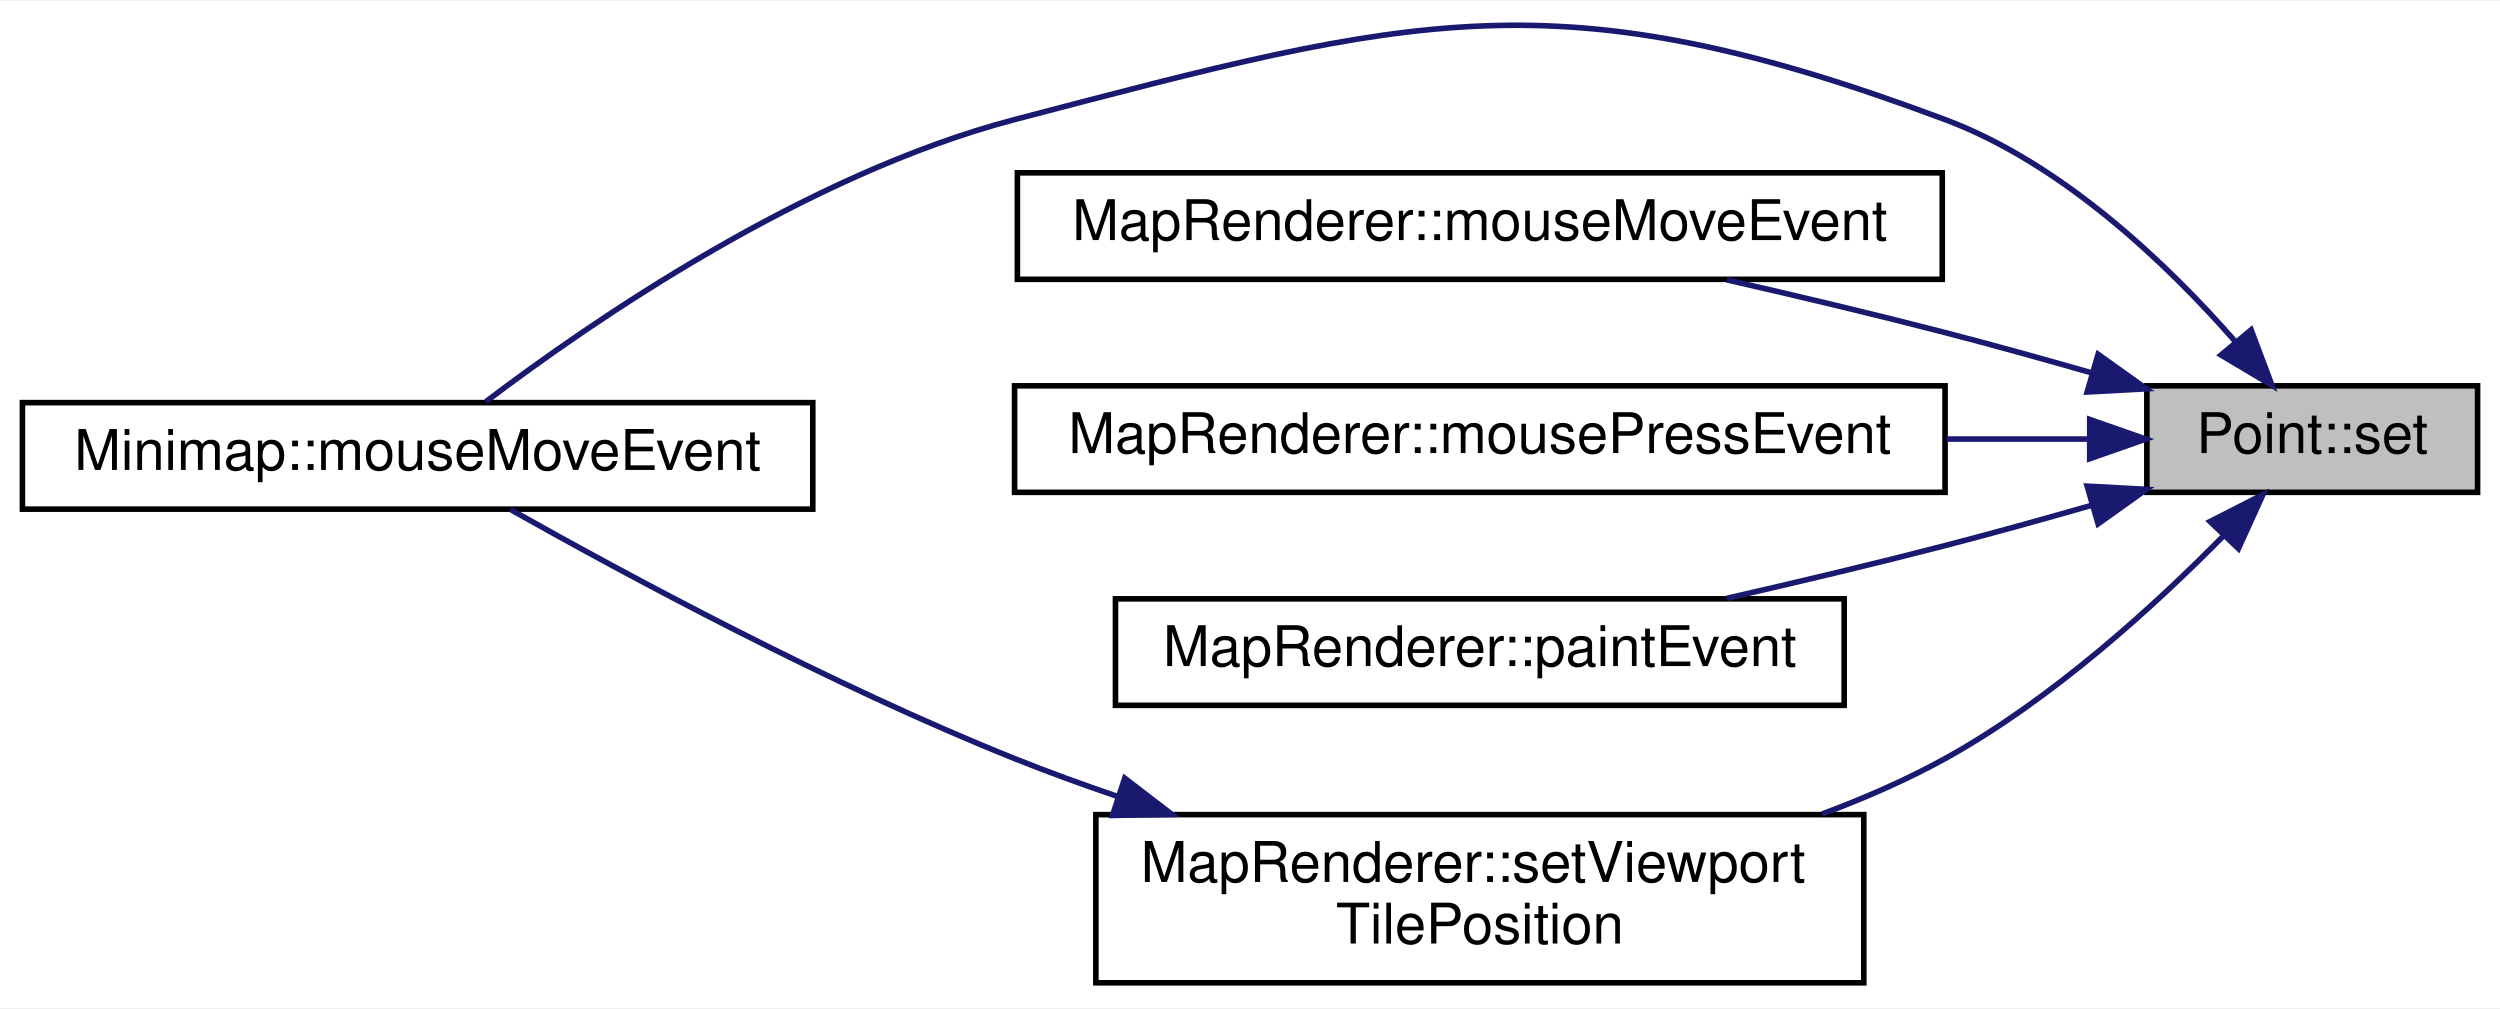
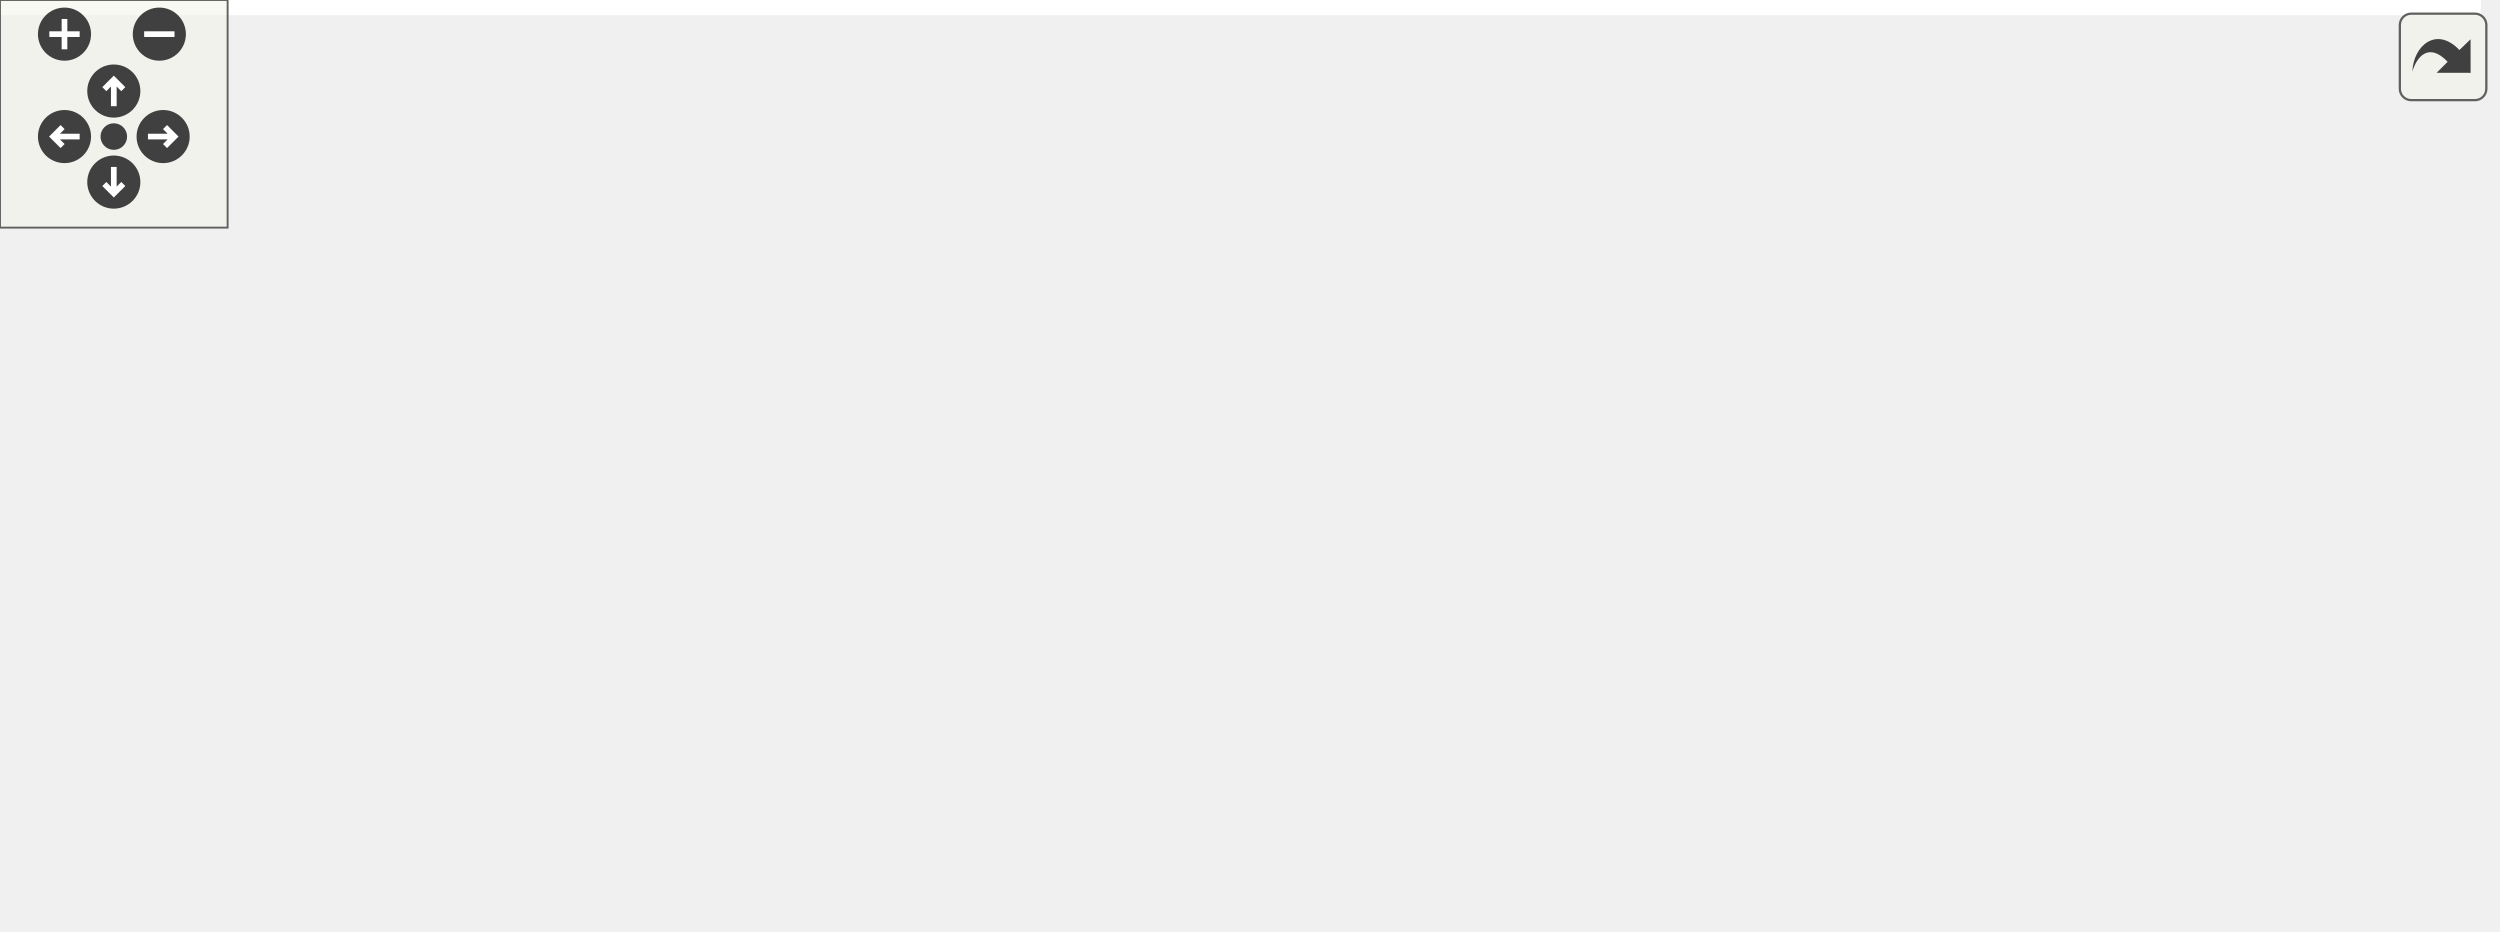
- <svg xmlns="http://www.w3.org/2000/svg" xmlns:xlink="http://www.w3.org/1999/xlink" width="446pt" height="180pt" viewBox="0.00 0.00 446.00 179.66">
-   <g id="graph0" class="graph" transform="scale(1 1) rotate(0) translate(4 175.6618)">
-     <polygon fill="#ffffff" stroke="transparent" points="-4,4 -4,-175.662 442,-175.662 442,4 -4,4" />
-     <g id="node1" class="node">
-       <g id="a_node1">
-         <a xlink:title="Point::set Ändert die Koordinaten.">
-           <polygon fill="#bfbfbf" stroke="#000000" points="379,-88 379,-107 438,-107 438,-88 379,-88" />
-           <text text-anchor="middle" x="408.5" y="-95" font-family="Helvetica,sans-Serif" font-size="10.00" fill="#000000">Point::set</text>
-         </a>
+ <svg xmlns="http://www.w3.org/2000/svg" xmlns:xlink="http://www.w3.org/1999/xlink" id="main" version="1.1" xml:space="preserve">
+   <style type="text/css">
+ .edge:hover path { stroke: red; }
+ .edge:hover polygon { stroke: red; fill: red; }
+ </style>
+   <defs>
+     <circle id="rim" cx="0" cy="0" r="7" />
+     <circle id="rim2" cx="0" cy="0" r="3.5" />
+     <g id="zoomPlus">
+       <use xlink:href="#rim" fill="#404040">
+         <set attributeName="fill" to="#808080" begin="zoomplus.mouseover" end="zoomplus.mouseout" />
+       </use>
+       <path d="M-4,0h8M0,-4v8" fill="none" stroke="white" stroke-width="1.5" pointer-events="none" />
+     </g>
+     <g id="zoomMin">
+       <use xlink:href="#rim" fill="#404040">
+         <set attributeName="fill" to="#808080" begin="zoomminus.mouseover" end="zoomminus.mouseout" />
+       </use>
+       <path d="M-4,0h8" fill="none" stroke="white" stroke-width="1.5" pointer-events="none" />
+     </g>
+     <g id="dirArrow">
+       <path fill="none" stroke="white" stroke-width="1.5" d="M0,-3.0v7 M-2.5,-0.5L0,-3.0L2.5,-0.5" />
+     </g>
+     <g id="resetDef">
+       <use xlink:href="#rim2" fill="#404040">
+         <set attributeName="fill" to="#808080" begin="reset.mouseover" end="reset.mouseout" />
+       </use>
+     </g>
+   </defs>
+   <svg id="graph" class="graph">
+     <g id="viewport">
+       <polygon fill="#ffffff" stroke="transparent" points="-4,4 -4,-184.712 654,-184.712 654,4 -4,4" />
+       <g id="node1" class="node">
+         <g id="a_node1">
+           <a xlink:title="Point::set Ändert die Koordinaten.">
+             <polygon fill="#bfbfbf" stroke="#000000" points="591,-101.5 591,-120.5 650,-120.5 650,-101.5 591,-101.5" />
+             <text text-anchor="middle" x="620.5" y="-108.5" font-family="Helvetica,sans-Serif" font-size="10.00" fill="#000000">Point::set</text>
+           </a>
+         </g>
+       </g>
+       <g id="node2" class="node">
+         <g id="a_node2">
+           <a xlink:href="classMinimap.html#a22c0d911f1bef44c8ff05e9980572c23" target="_top" xlink:title="Minimap::mouseMoveEvent Wird aufgerufen wenn die Maus bewegt wurde. Erwirkt Vorschau der Koordinaten.">
+             <polygon fill="#ffffff" stroke="#000000" points="206,-117.5 206,-136.5 347,-136.5 347,-117.5 206,-117.5" />
+             <text text-anchor="middle" x="276.5" y="-124.5" font-family="Helvetica,sans-Serif" font-size="10.00" fill="#000000">Minimap::mouseMoveEvent</text>
+           </a>
+         </g>
+       </g>
+       <g id="edge1" class="edge">
+         <path fill="none" stroke="#191970" d="M606.777,-128.407C594.79,-142.095 576.045,-160.125 555,-168 462.998,-202.426 343.781,-157.517 296.801,-136.631" />
+         <polygon fill="#191970" stroke="#191970" points="609.598,-130.49 613.328,-120.574 604.228,-125.999 609.598,-130.49" />
+       </g>
+       <g id="node3" class="node">
+         <g id="a_node3">
+           <a xlink:href="classMapRenderer.html#aa2f3c7d428114b22544682da3997efd9" target="_top" xlink:title=" ">
+             <polygon fill="#ffffff" stroke="#000000" points="389.5,-139.5 389.5,-158.5 554.5,-158.5 554.5,-139.5 389.5,-139.5" />
+             <text text-anchor="middle" x="472" y="-146.5" font-family="Helvetica,sans-Serif" font-size="10.00" fill="#000000">MapRenderer::mouseMoveEvent</text>
+           </a>
+         </g>
+       </g>
+       <g id="edge2" class="edge">
+         <path fill="none" stroke="#191970" d="M581.126,-122.818C572.54,-125.284 563.485,-127.8 555,-130 542.408,-133.265 528.665,-136.53 516.051,-139.41" />
+         <polygon fill="#191970" stroke="#191970" points="582.302,-126.121 590.928,-119.968 580.348,-119.399 582.302,-126.121" />
+       </g>
+       <g id="node4" class="node">
+         <g id="a_node4">
+           <a xlink:href="classMapRenderer.html#a2a8f6ec1b3a089ff1779e0a5aca9da46" target="_top" xlink:title=" ">
+             <polygon fill="#ffffff" stroke="#000000" points="389,-101.5 389,-120.5 555,-120.5 555,-101.5 389,-101.5" />
+             <text text-anchor="middle" x="472" y="-108.5" font-family="Helvetica,sans-Serif" font-size="10.00" fill="#000000">MapRenderer::mousePressEvent</text>
+           </a>
+         </g>
+       </g>
+       <g id="edge3" class="edge">
+         <path fill="none" stroke="#191970" d="M580.731,-111C572.733,-111 564.049,-111 555.193,-111" />
+         <polygon fill="#191970" stroke="#191970" points="580.806,-114.5 590.806,-111 580.806,-107.5 580.806,-114.5" />
+       </g>
+       <g id="node5" class="node">
+         <g id="a_node5">
+           <a xlink:href="classMapRenderer.html#afda821c83a4e0b63eb8325597f4fc6ef" target="_top" xlink:title="MapRenderer::paintEvent Rendert die Spielansicht.">
+             <polygon fill="#ffffff" stroke="#000000" points="407,-63.5 407,-82.5 537,-82.5 537,-63.5 407,-63.5" />
+             <text text-anchor="middle" x="472" y="-70.5" font-family="Helvetica,sans-Serif" font-size="10.00" fill="#000000">MapRenderer::paintEvent</text>
+           </a>
+         </g>
+       </g>
+       <g id="edge4" class="edge">
+         <path fill="none" stroke="#191970" d="M581.126,-99.182C572.54,-96.716 563.485,-94.2 555,-92 542.408,-88.735 528.665,-85.47 516.051,-82.59" />
+         <polygon fill="#191970" stroke="#191970" points="580.348,-102.601 590.928,-102.032 582.302,-95.879 580.348,-102.601" />
+       </g>
+       <g id="node6" class="node">
+         <g id="a_node6">
+           <a xlink:href="classMapRenderer.html#a4cb99b1a8f20b978c64f41e22cde070d" target="_top" xlink:title="MapRenderer::setViewportTilePosition Verschiebt den Viewport zu einer Tile-Koordinate.">
+             <polygon fill="#ffffff" stroke="#000000" points="403.5,-14 403.5,-44 540.5,-44 540.5,-14 403.5,-14" />
+             <text text-anchor="start" x="411.5" y="-32" font-family="Helvetica,sans-Serif" font-size="10.00" fill="#000000">MapRenderer::setViewport</text>
+             <text text-anchor="middle" x="472" y="-21" font-family="Helvetica,sans-Serif" font-size="10.00" fill="#000000">TilePosition</text>
+           </a>
+         </g>
+       </g>
+       <g id="edge5" class="edge">
+         <path fill="none" stroke="#191970" d="M604.796,-93.864C592.377,-81.235 574.017,-64.496 555,-54 548.149,-50.218 540.656,-46.942 533.066,-44.121" />
+         <polygon fill="#191970" stroke="#191970" points="602.274,-96.291 611.712,-101.103 607.335,-91.455 602.274,-96.291" />
+       </g>
+       <g id="edge9" class="edge">
+         <path fill="none" stroke="#191970" d="M404.462,-47.566C399.161,-49.56 393.949,-51.706 389,-54 349.921,-72.115 308.572,-102.171 288.643,-117.45" />
+         <polygon fill="#191970" stroke="#191970" points="405.818,-50.799 414.062,-44.144 403.468,-44.205 405.818,-50.799" />
+       </g>
+       <g id="node7" class="node">
+         <g id="a_node7">
+           <a xlink:href="classMapRenderer.html#a742fba1dadf2f2bcabe5d8e2fa73042a" target="_top" xlink:title="MapRenderer::cloudAnimation Führt eine WolkpScaleen-Animation aus.">
+             <polygon fill="#ffffff" stroke="#000000" points="200,-19.5 200,-38.5 353,-38.5 353,-19.5 200,-19.5" />
+             <text text-anchor="middle" x="276.5" y="-26.5" font-family="Helvetica,sans-Serif" font-size="10.00" fill="#000000">MapRenderer::cloudAnimation</text>
+           </a>
+         </g>
+       </g>
+       <g id="edge6" class="edge">
+         <path fill="none" stroke="#191970" d="M392.977,-29C379.896,-29 366.351,-29 353.326,-29" />
+         <polygon fill="#191970" stroke="#191970" points="393.349,-32.5 403.349,-29 393.349,-25.5 393.349,-32.5" />
+       </g>
+       <g id="node8" class="node">
+         <g id="a_node8">
+           <a xlink:href="classMapRenderer.html#a9f43e4b3db6a2cda8ea7cabf1bc6f805" target="_top" xlink:title=" ">
+             <polygon fill="#ffffff" stroke="#000000" points="0,-38.5 0,-57.5 164,-57.5 164,-38.5 0,-38.5" />
+             <text text-anchor="middle" x="82" y="-45.5" font-family="Helvetica,sans-Serif" font-size="10.00" fill="#000000">MapRenderer::keyReleaseEvent</text>
+           </a>
+         </g>
+       </g>
+       <g id="edge7" class="edge">
+         <path fill="none" stroke="#191970" d="M189.68,-37.481C181.237,-38.306 172.689,-39.141 164.293,-39.961" />
+         <polygon fill="#191970" stroke="#191970" points="190.295,-40.938 199.908,-36.482 189.615,-33.971 190.295,-40.938" />
+       </g>
+       <g id="node9" class="node">
+         <g id="a_node9">
+           <a xlink:href="main_8cpp.html#a0ddf1224851353fc92bfbff6f499fa97" target="_top" xlink:title="main Startmethode.">
+             <polygon fill="#ffffff" stroke="#000000" points="63,-.5 63,-19.5 101,-19.5 101,-.5 63,-.5" />
+             <text text-anchor="middle" x="82" y="-7.5" font-family="Helvetica,sans-Serif" font-size="10.00" fill="#000000">main</text>
+           </a>
+         </g>
+       </g>
+       <g id="edge8" class="edge">
+         <path fill="none" stroke="#191970" d="M189.715,-20.522C156.648,-17.292 121.949,-13.902 101.148,-11.87" />
+         <polygon fill="#191970" stroke="#191970" points="189.615,-24.029 199.908,-21.518 190.295,-17.062 189.615,-24.029" />
      </g>
    </g>
-     <g id="node2" class="node">
-       <g id="a_node2">
-         <a xlink:href="classMinimap.html#a22c0d911f1bef44c8ff05e9980572c23" target="_top" xlink:title="Minimap::mouseMoveEvent Wird aufgerufen wenn die Maus bewegt wurde. Erwirkt Vorschau der Koordinaten.">
-           <polygon fill="#ffffff" stroke="#000000" points="0,-85 0,-104 141,-104 141,-85 0,-85" />
-           <text text-anchor="middle" x="70.5" y="-92" font-family="Helvetica,sans-Serif" font-size="10.00" fill="#000000">Minimap::mouseMoveEvent</text>
-         </a>
-       </g>
+   </svg>
+   <g id="navigator" transform="translate(0 0)" fill="#404254">
+     <rect fill="#f2f5e9" fill-opacity="0.5" stroke="#606060" stroke-width=".5" x="0" y="0" width="60" height="60" />
+     <use id="zoomplus" xlink:href="#zoomPlus" x="17" y="9" />
+     <use id="zoomminus" xlink:href="#zoomMin" x="42" y="9" />
+     <use id="reset" xlink:href="#resetDef" x="30" y="36" />
+     <g id="arrowUp" xlink:href="#dirArrow" transform="translate(30 24)">
+       <use xlink:href="#rim" fill="#404040">
+         <set attributeName="fill" to="#808080" begin="arrowUp.mouseover" end="arrowUp.mouseout" />
+       </use>
+       <path fill="none" stroke="white" stroke-width="1.5" d="M0,-3.0v7 M-2.5,-0.5L0,-3.0L2.5,-0.5" />
    </g>
-     <g id="edge1" class="edge">
-       <path fill="none" stroke="#191970" d="M394.777,-114.907C382.79,-128.595 364.045,-146.625 343,-154.5 273.901,-180.356 248.363,-173.219 177,-154.5 139.64,-144.7 101.573,-118.508 82.687,-104.185" />
-       <polygon fill="#191970" stroke="#191970" points="397.598,-116.99 401.329,-107.074 392.228,-112.499 397.598,-116.99" />
+     <g id="arrowRight" xlink:href="#dirArrow" transform="rotate(90) translate(36 -43)">
+       <use xlink:href="#rim" fill="#404040">
+         <set attributeName="fill" to="#808080" begin="arrowRight.mouseover" end="arrowRight.mouseout" />
+       </use>
+       <path fill="none" stroke="white" stroke-width="1.5" d="M0,-3.0v7 M-2.5,-0.5L0,-3.0L2.5,-0.5" />
    </g>
-     <g id="node3" class="node">
-       <g id="a_node3">
-         <a xlink:href="classMapRenderer.html#aa2f3c7d428114b22544682da3997efd9" target="_top" xlink:title=" ">
-           <polygon fill="#ffffff" stroke="#000000" points="177.5,-126 177.5,-145 342.5,-145 342.5,-126 177.5,-126" />
-           <text text-anchor="middle" x="260" y="-133" font-family="Helvetica,sans-Serif" font-size="10.00" fill="#000000">MapRenderer::mouseMoveEvent</text>
-         </a>
-       </g>
+     <g id="arrowDown" xlink:href="#dirArrow" transform="rotate(180) translate(-30 -48)">
+       <use xlink:href="#rim" fill="#404040">
+         <set attributeName="fill" to="#808080" begin="arrowDown.mouseover" end="arrowDown.mouseout" />
+       </use>
+       <path fill="none" stroke="white" stroke-width="1.5" d="M0,-3.0v7 M-2.5,-0.5L0,-3.0L2.5,-0.5" />
    </g>
-     <g id="edge2" class="edge">
-       <path fill="none" stroke="#191970" d="M369.126,-109.318C360.54,-111.784 351.485,-114.3 343,-116.5 330.408,-119.765 316.665,-123.03 304.051,-125.91" />
-       <polygon fill="#191970" stroke="#191970" points="370.302,-112.621 378.928,-106.468 368.348,-105.899 370.302,-112.621" />
-     </g>
-     <g id="node4" class="node">
-       <g id="a_node4">
-         <a xlink:href="classMapRenderer.html#a2a8f6ec1b3a089ff1779e0a5aca9da46" target="_top" xlink:title=" ">
-           <polygon fill="#ffffff" stroke="#000000" points="177,-88 177,-107 343,-107 343,-88 177,-88" />
-           <text text-anchor="middle" x="260" y="-95" font-family="Helvetica,sans-Serif" font-size="10.00" fill="#000000">MapRenderer::mousePressEvent</text>
-         </a>
-       </g>
-     </g>
-     <g id="edge3" class="edge">
-       <path fill="none" stroke="#191970" d="M368.731,-97.5C360.733,-97.5 352.049,-97.5 343.193,-97.5" />
-       <polygon fill="#191970" stroke="#191970" points="368.806,-101 378.806,-97.5 368.806,-94 368.806,-101" />
-     </g>
-     <g id="node5" class="node">
-       <g id="a_node5">
-         <a xlink:href="classMapRenderer.html#afda821c83a4e0b63eb8325597f4fc6ef" target="_top" xlink:title="MapRenderer::paintEvent Rendert die Spielansicht.">
-           <polygon fill="#ffffff" stroke="#000000" points="195,-50 195,-69 325,-69 325,-50 195,-50" />
-           <text text-anchor="middle" x="260" y="-57" font-family="Helvetica,sans-Serif" font-size="10.00" fill="#000000">MapRenderer::paintEvent</text>
-         </a>
-       </g>
-     </g>
-     <g id="edge4" class="edge">
-       <path fill="none" stroke="#191970" d="M369.126,-85.682C360.54,-83.216 351.485,-80.7 343,-78.5 330.408,-75.235 316.665,-71.97 304.051,-69.09" />
-       <polygon fill="#191970" stroke="#191970" points="368.348,-89.101 378.928,-88.532 370.302,-82.379 368.348,-89.101" />
-     </g>
-     <g id="node6" class="node">
-       <g id="a_node6">
-         <a xlink:href="classMapRenderer.html#a4cb99b1a8f20b978c64f41e22cde070d" target="_top" xlink:title="MapRenderer::setViewportTilePosition Verschiebt den Viewport zu einer Tile-Koordinate.">
-           <polygon fill="#ffffff" stroke="#000000" points="191.5,-.5 191.5,-30.5 328.5,-30.5 328.5,-.5 191.5,-.5" />
-           <text text-anchor="start" x="199.5" y="-18.5" font-family="Helvetica,sans-Serif" font-size="10.00" fill="#000000">MapRenderer::setViewport</text>
-           <text text-anchor="middle" x="260" y="-7.5" font-family="Helvetica,sans-Serif" font-size="10.00" fill="#000000">TilePosition</text>
-         </a>
-       </g>
-     </g>
-     <g id="edge5" class="edge">
-       <path fill="none" stroke="#191970" d="M392.796,-80.364C380.377,-67.735 362.017,-50.996 343,-40.5 336.149,-36.718 328.656,-33.442 321.066,-30.621" />
-       <polygon fill="#191970" stroke="#191970" points="390.274,-82.791 399.712,-87.603 395.335,-77.955 390.274,-82.791" />
-     </g>
-     <g id="edge6" class="edge">
-       <path fill="none" stroke="#191970" d="M195.27,-33.776C189.044,-35.898 182.868,-38.15 177,-40.5 144.092,-53.679 107.628,-73.346 87.043,-84.952" />
-       <polygon fill="#191970" stroke="#191970" points="196.654,-37.005 205.057,-30.551 194.464,-30.357 196.654,-37.005" />
+     <g id="arrowLeft" xlink:href="#dirArrow" transform="rotate(270) translate(-36 17)">
+       <use xlink:href="#rim" fill="#404040">
+         <set attributeName="fill" to="#808080" begin="arrowLeft.mouseover" end="arrowLeft.mouseout" />
+       </use>
+       <path fill="none" stroke="white" stroke-width="1.5" d="M0,-3.0v7 M-2.5,-0.5L0,-3.0L2.5,-0.5" />
    </g>
  </g>
+   <svg viewBox="0 0 15 15" width="100%" height="30px" preserveAspectRatio="xMaxYMin meet">
+     <g id="arrow_out" transform="scale(0.3 0.3)">
+       <a xlink:href="classPoint_a773af172e76895550d05b081b15493fb_icgraph_org.svg" target="_base">
+         <rect id="button" ry="5" rx="5" y="6" x="6" height="38" width="38" fill="#f2f5e9" fill-opacity="0.5" stroke="#606060" stroke-width="1.0" />
+         <path id="arrow" d="M 11.5,31.437 C 11.94,20.098 22.043,11.323 32.159,21.979 L 37.069,17.246 C 37.069,17.246 37.088,32 37.088,32 L 22.16,31.978 C 22.16,31.978 26.998,27.14 26.998,27.14 C 18.529,18.264 13.292,25.23 11.5,31.437 z" style="fill:#404040;" />
+       </a>
+     </g>
+   </svg>
</svg>
